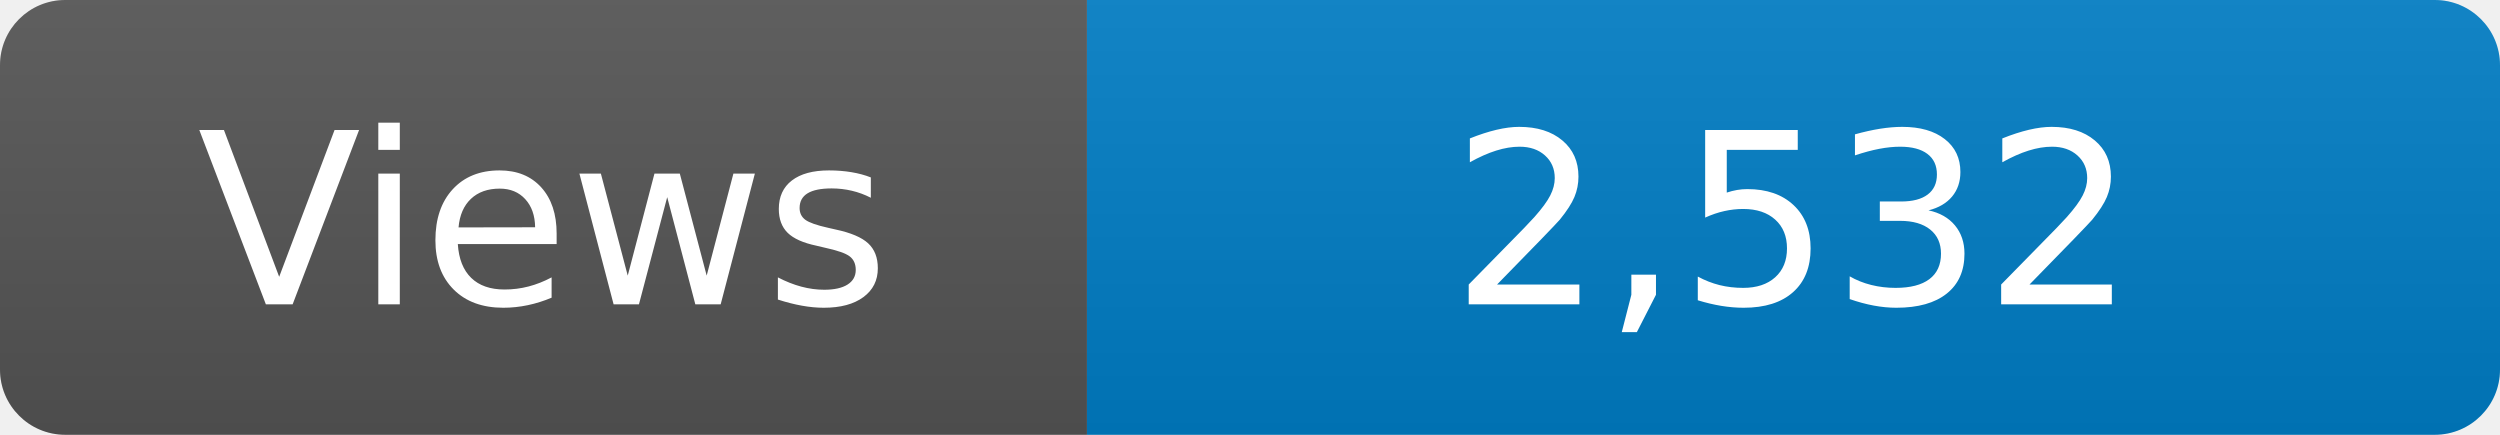
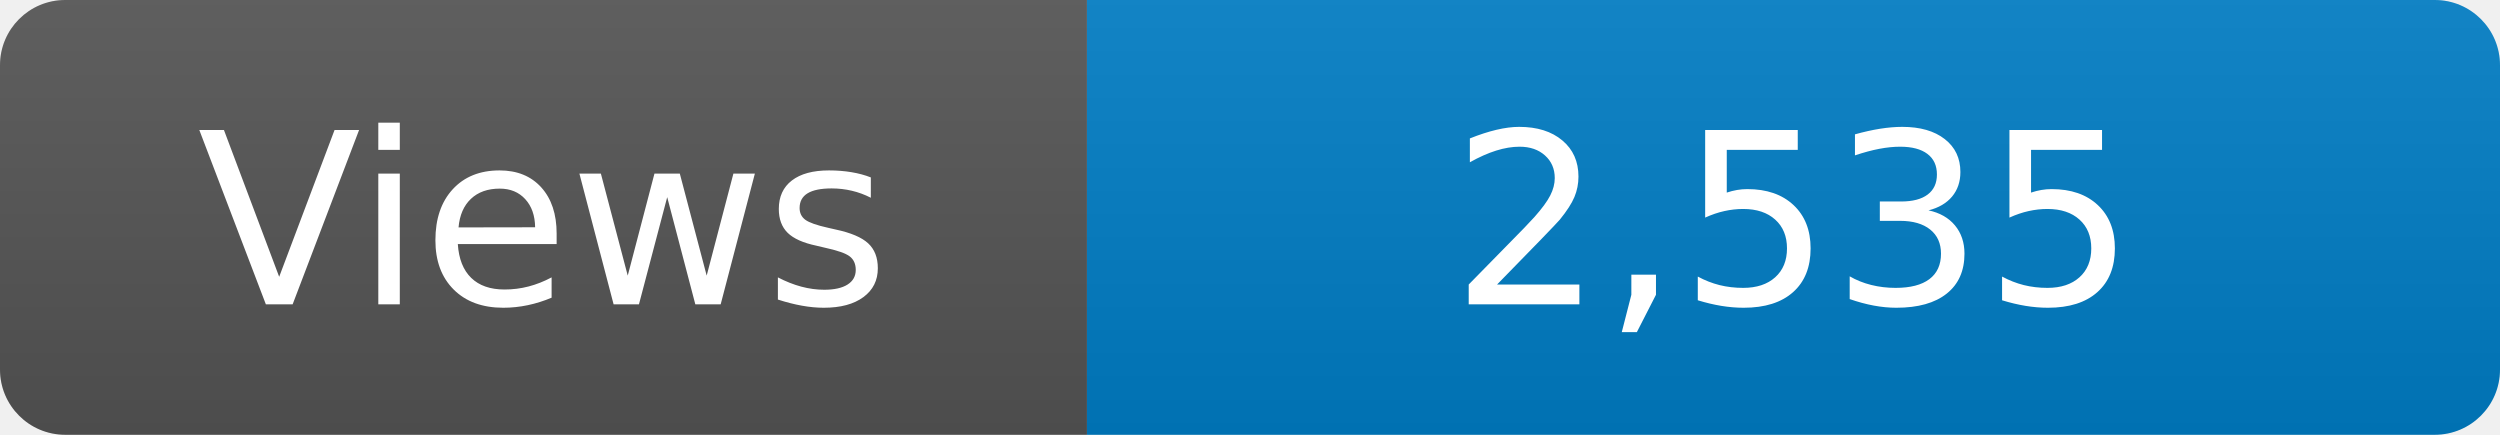
<svg xmlns="http://www.w3.org/2000/svg" width="115" height="20" role="img" aria-label="Maintained?: yes">
  <linearGradient id="s" x2="0" y2="100%">
    <stop offset="0" stop-color="#bbb" stop-opacity=".1" />
    <stop offset="1" stop-opacity=".1" />
  </linearGradient>
  <clipPath id="r">
    <rect width="115" height="20" rx="3" fill="#fff" />
  </clipPath>
  <g clip-path="url(#r)">
    <rect width="50" height="20" fill="#555" />
    <rect x="50" width="160" height="20" fill="#007ec6" />
    <rect width="115" height="20" fill="url(#s)" />
  </g>
  <g fill="#fff" text-anchor="middle" font-family="Verdana,Geneva,DejaVu Sans,sans-serif" font-size="110">
    <text x="250" y="140" transform="scale(.1)" fill="#fff">Views</text>
-     <text x="825" y="140" transform="scale(.1)" fill="#fff">2,532</text>
+     <text x="825" y="140" transform="scale(.1)" fill="#fff">2,535</text>
  </g>
</svg>
